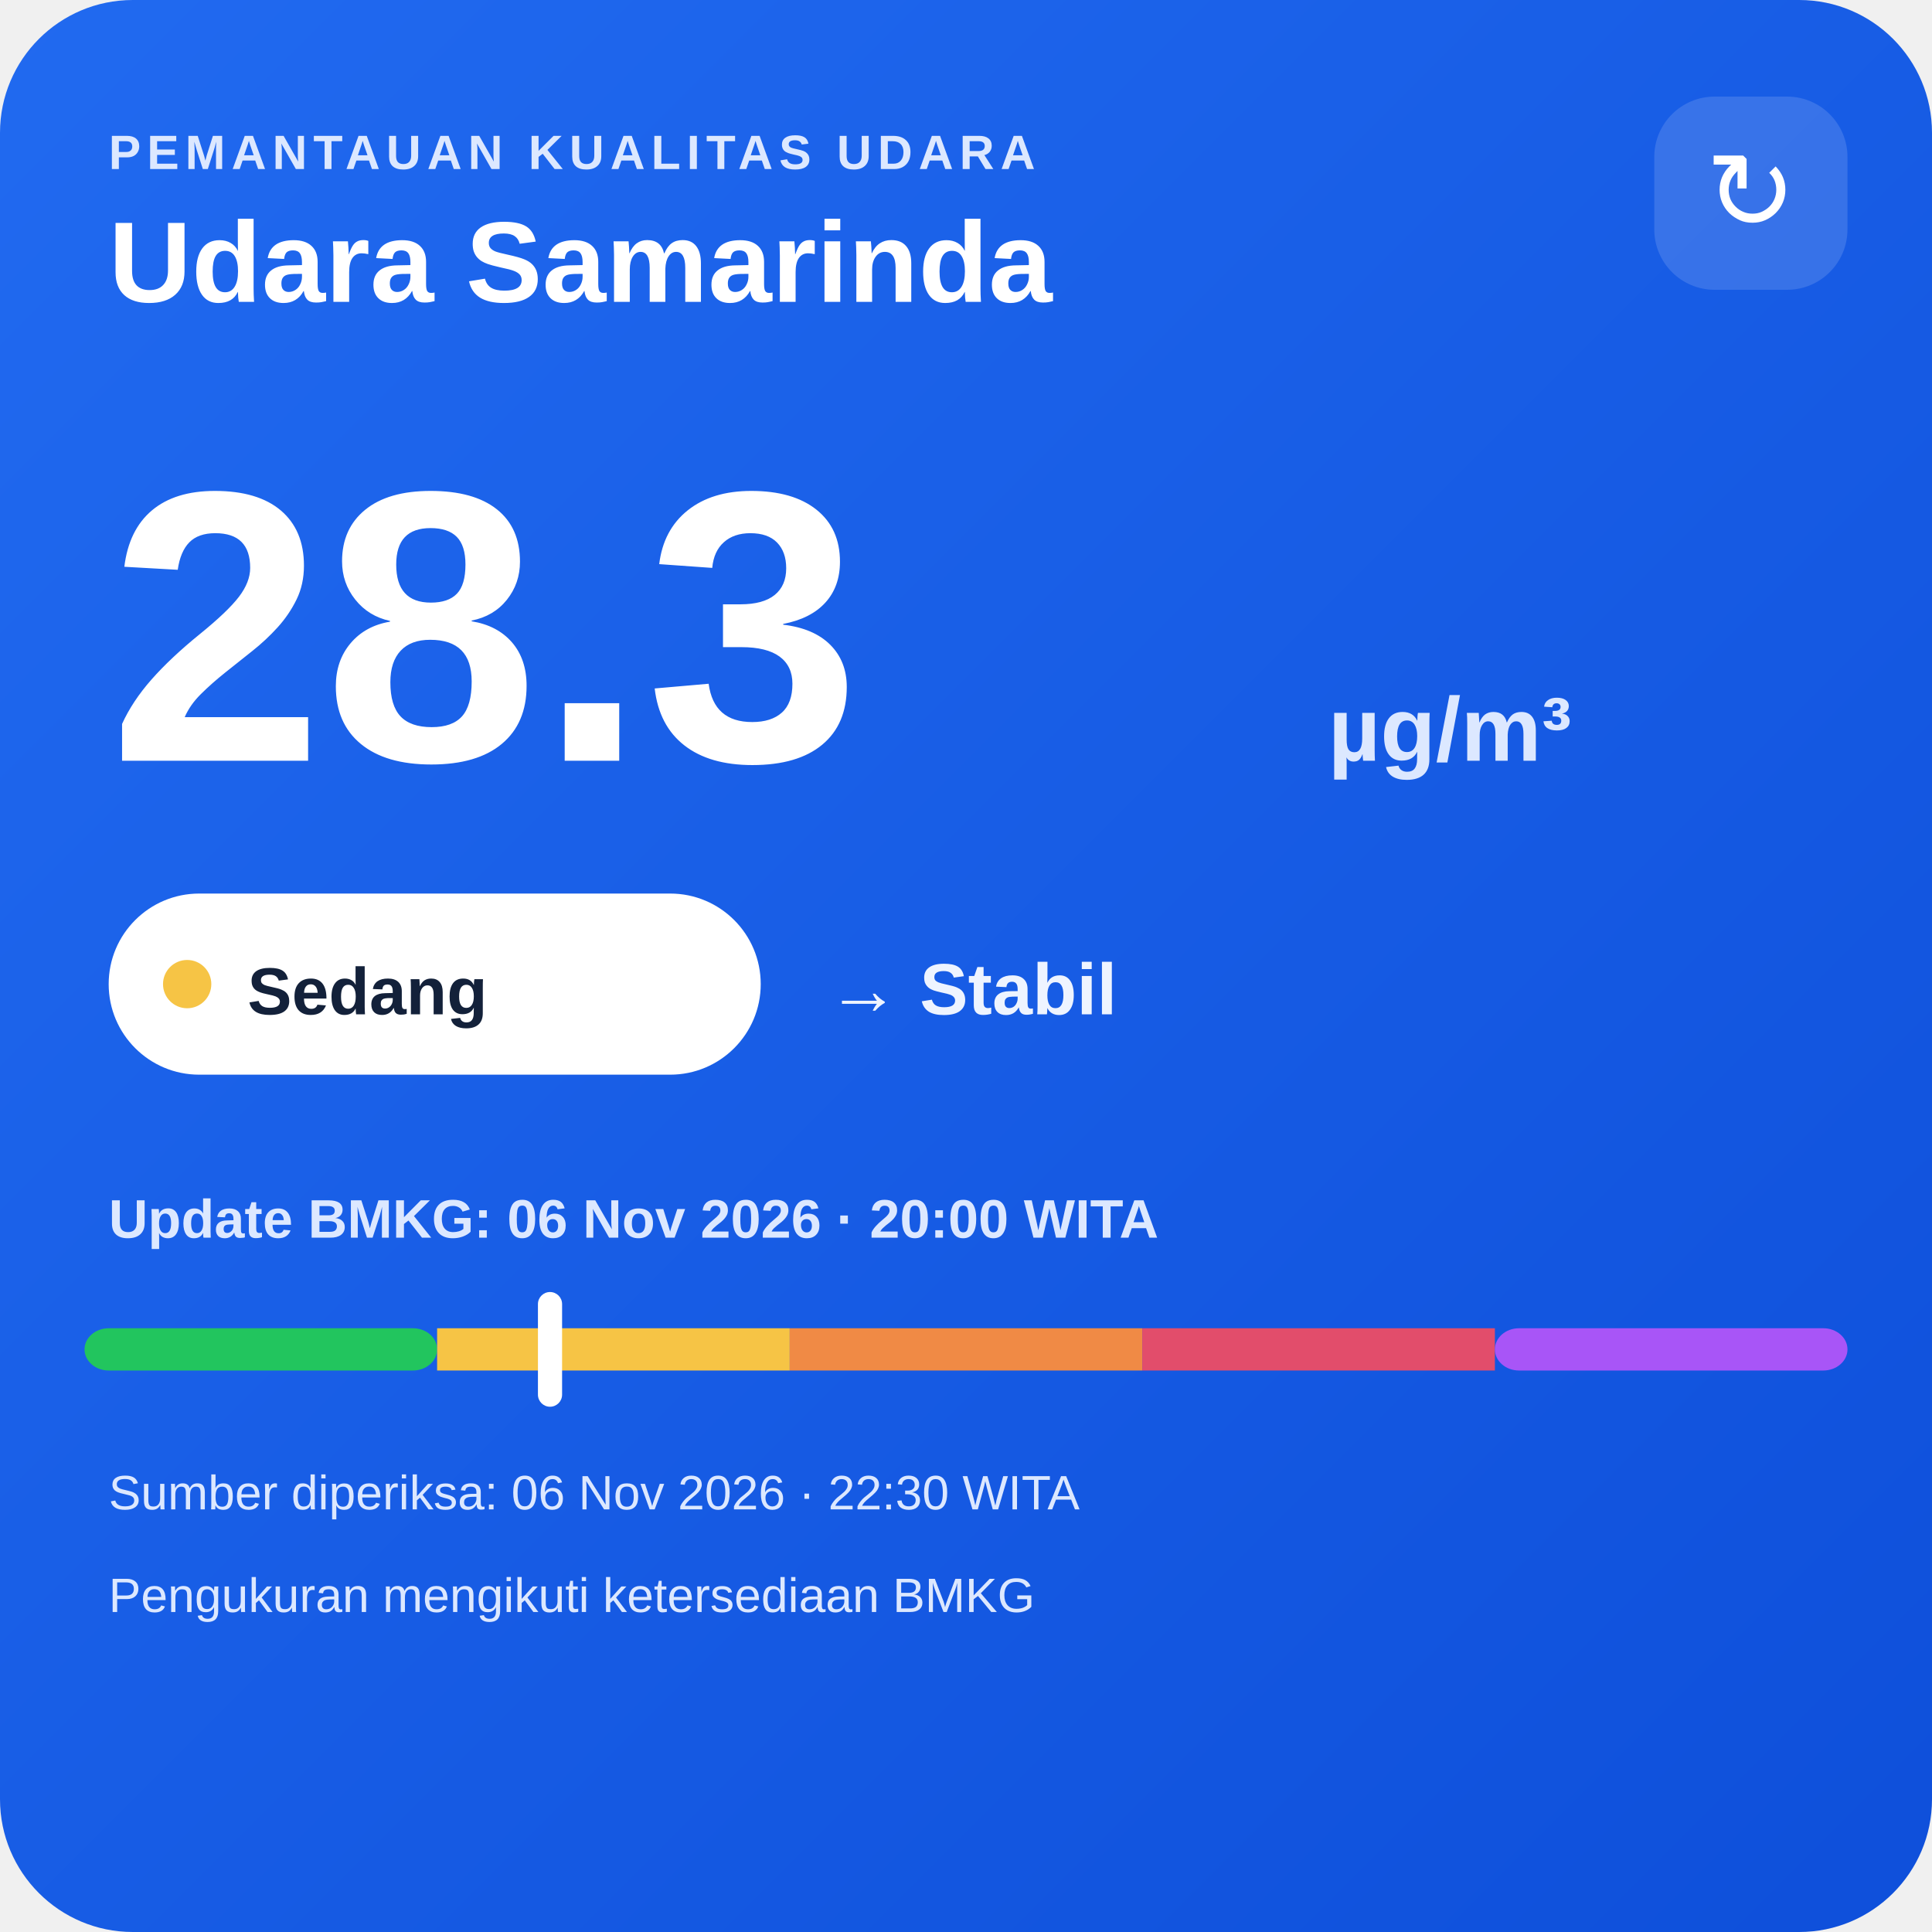
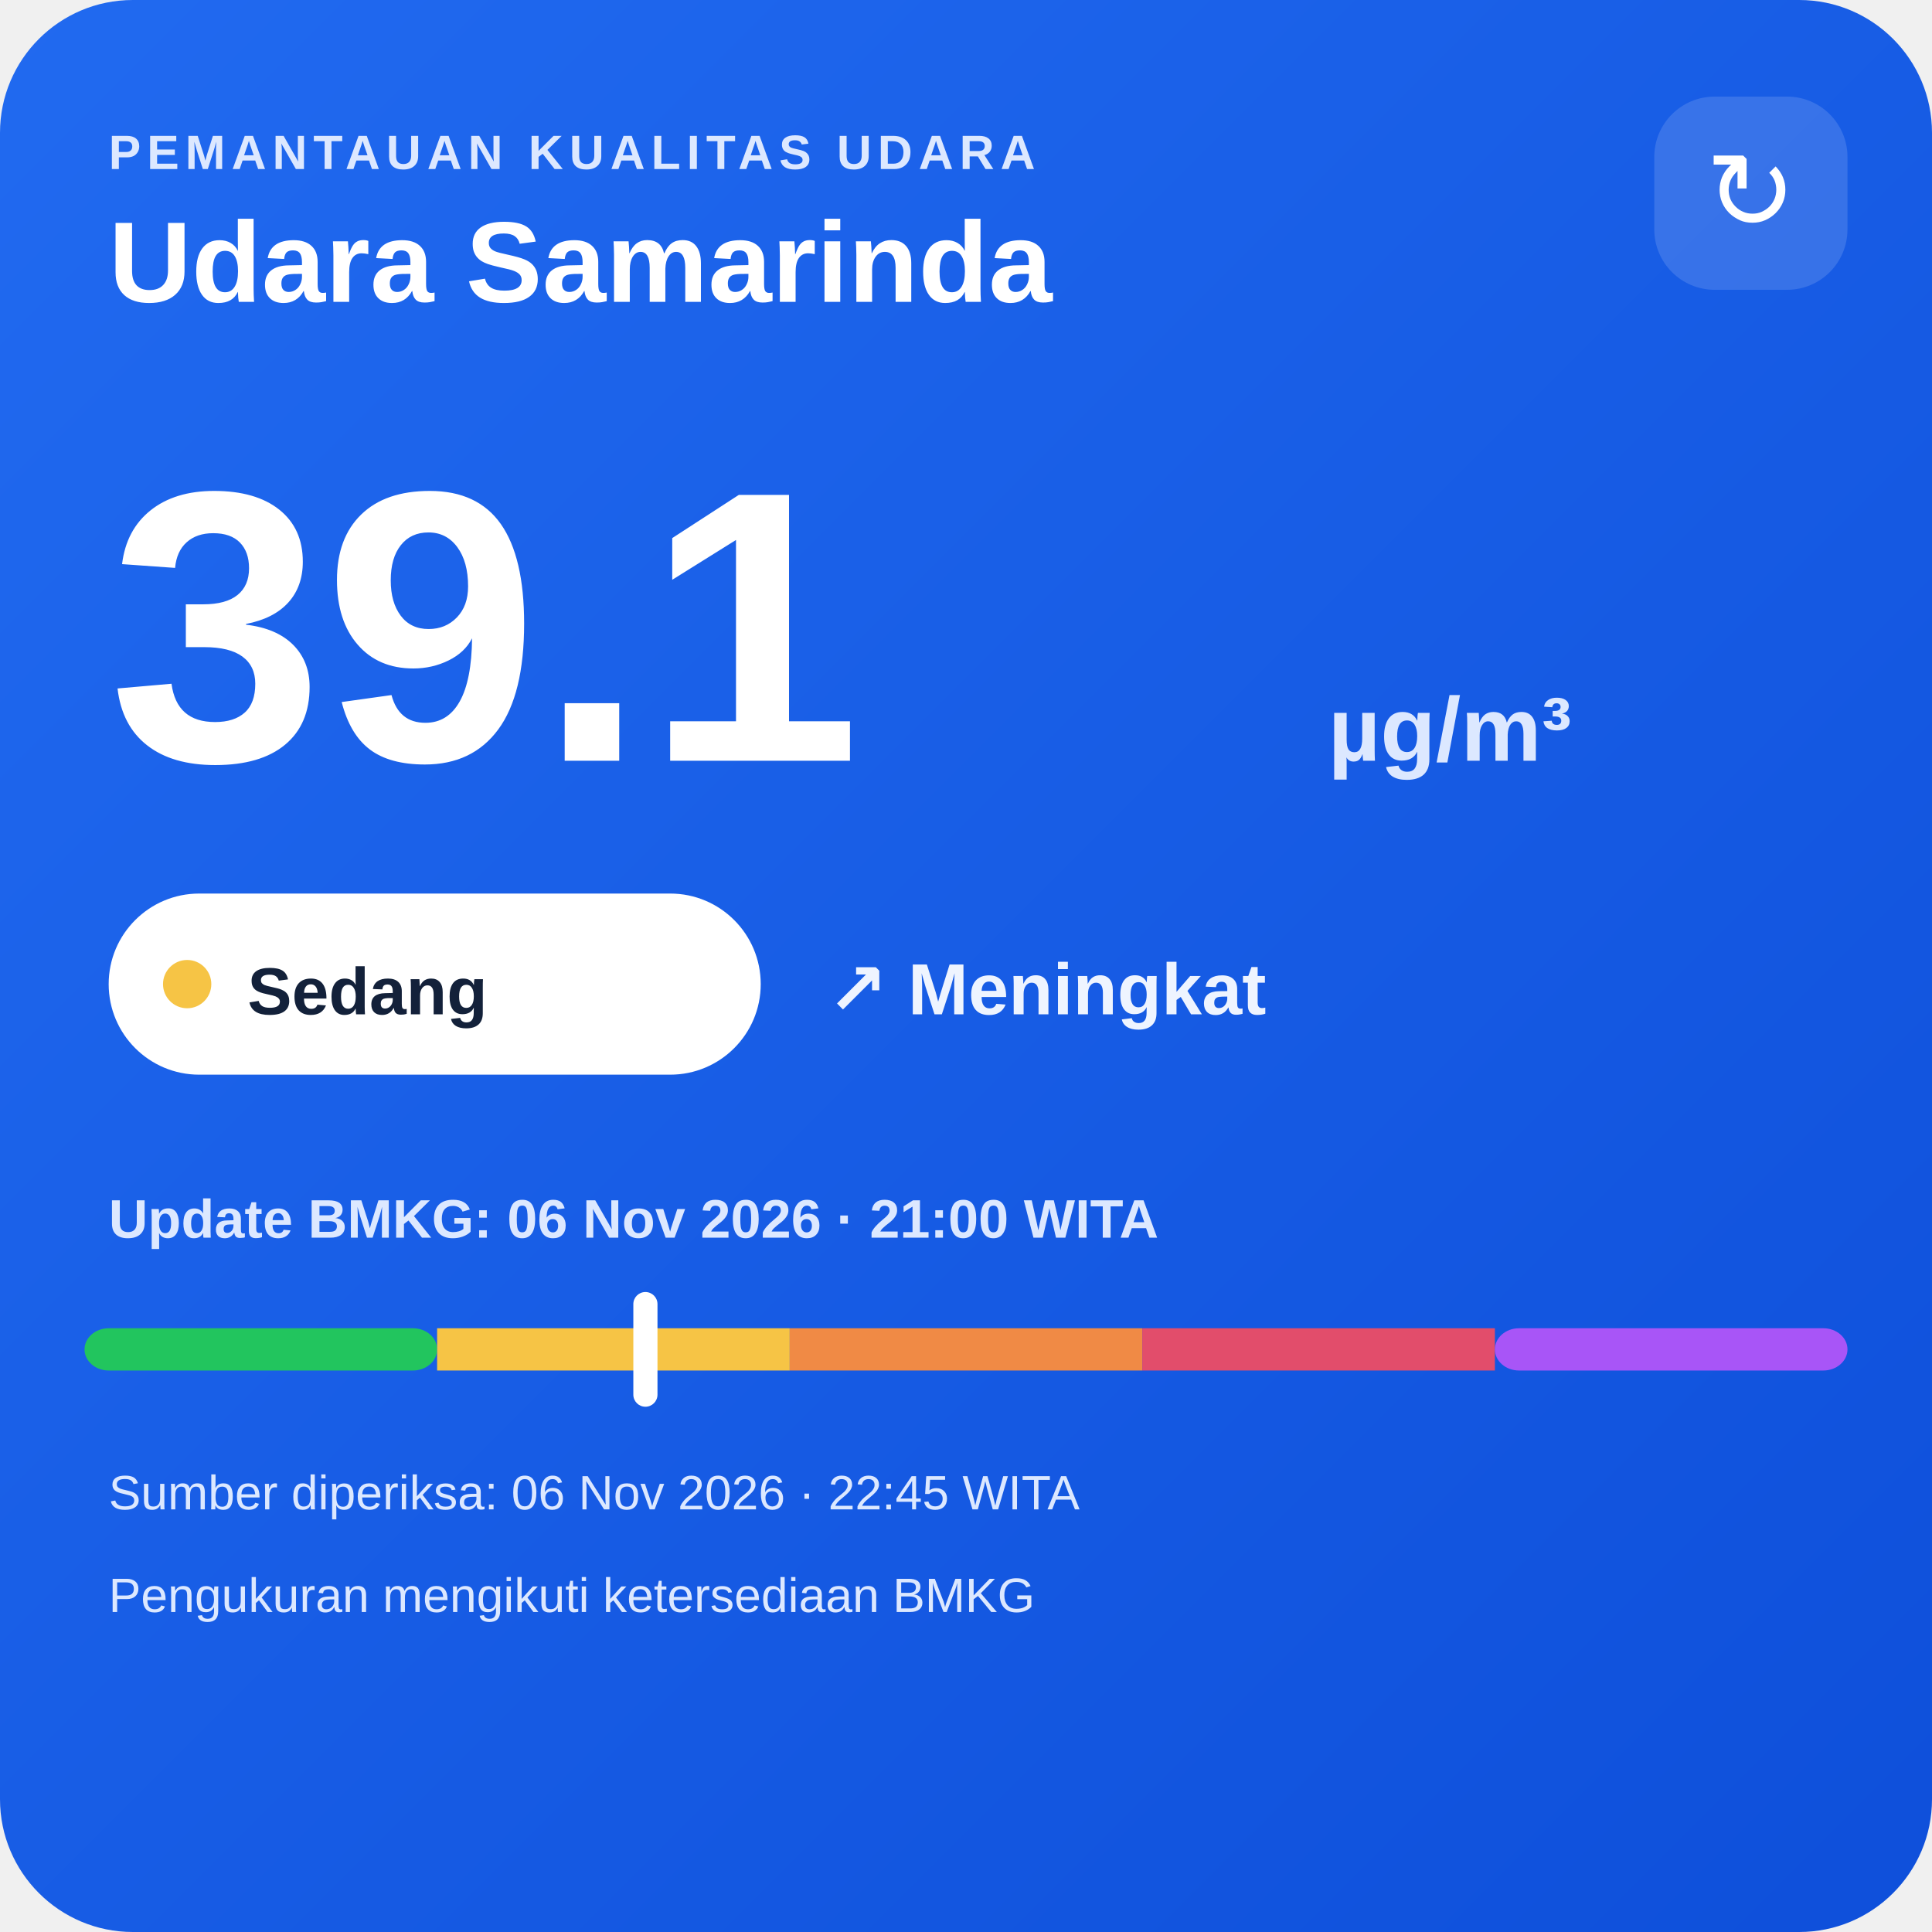
<svg xmlns="http://www.w3.org/2000/svg" width="320" height="320" viewBox="0 0 320 320">
  <defs>
    <linearGradient id="bg" x1="0" y1="0" x2="1" y2="1">
      <stop offset="0" stop-color="#216af0" />
      <stop offset="1" stop-color="#0e4fda" />
    </linearGradient>
  </defs>
  <rect width="320" height="320" rx="22" fill="url(#bg)" />
  <text x="18" y="28" fill="#dce8ff" font-family="Arial,sans-serif" font-size="8" font-weight="700" letter-spacing="1">PEMANTAUAN KUALITAS UDARA</text>
  <text x="18" y="50" fill="#ffffff" font-family="Arial,sans-serif" font-size="19" font-weight="700">Udara Samarinda</text>
  <rect x="274" y="16" width="32" height="32" rx="10" fill="#ffffff" fill-opacity=".14" />
  <text x="290" y="38" text-anchor="middle" fill="#ffffff" font-family="Arial,sans-serif" font-size="18">↻</text>
-   <text x="18" y="126" fill="#ffffff" font-family="Arial,sans-serif" font-size="64" font-weight="800">28.3</text>
+   <text x="18" y="126" fill="#ffffff" font-family="Arial,sans-serif" font-size="64" font-weight="800">39.1</text>
  <text x="220" y="126" fill="#dce8ff" font-family="Arial,sans-serif" font-size="15" font-weight="700">µg/m³</text>
  <rect x="18" y="148" width="108" height="30" rx="15" fill="#ffffff" />
  <circle cx="31" cy="163" r="4" fill="#f6c445" />
  <text x="41" y="168" fill="#13213a" font-family="Arial,sans-serif" font-size="11" font-weight="700">Sedang</text>
-   <text x="137" y="168" fill="#eef4ff" font-family="Arial,sans-serif" font-size="12" font-weight="700">→ Stabil</text>
-   <text x="18" y="205" fill="#dce8ff" font-family="Arial,sans-serif" font-size="9" font-weight="700">Update BMKG: 06 Nov 2026 · 20:00 WITA</text>
+   <text x="137" y="168" fill="#eef4ff" font-family="Arial,sans-serif" font-size="12" font-weight="700">↗ Meningkat</text>
+   <text x="18" y="205" fill="#dce8ff" font-family="Arial,sans-serif" font-size="9" font-weight="700">Update BMKG: 06 Nov 2026 · 21:00 WITA</text>
  <rect x="14" y="220" width="58.4" height="7" rx="4" fill="#22c55e" />
  <rect x="72.4" y="220" width="58.4" height="7" fill="#f6c445" />
  <rect x="130.8" y="220" width="58.4" height="7" fill="#f08a45" />
  <rect x="189.2" y="220" width="58.4" height="7" fill="#e24d6b" />
  <rect x="247.6" y="220" width="58.4" height="7" rx="4" fill="#a855f7" />
-   <rect x="89.1" y="214" width="4" height="19" rx="2" fill="#ffffff" />
-   <text x="18" y="250" fill="#dce8ff" font-family="Arial,sans-serif" font-size="8">Sumber diperiksa: 06 Nov 2026 · 22:30 WITA</text>
+   <rect x="104.9" y="214" width="4" height="19" rx="2" fill="#ffffff" />
+   <text x="18" y="250" fill="#dce8ff" font-family="Arial,sans-serif" font-size="8">Sumber diperiksa: 06 Nov 2026 · 22:45 WITA</text>
  <text x="18" y="267" fill="#dce8ff" font-family="Arial,sans-serif" font-size="8">Pengukuran mengikuti ketersediaan BMKG</text>
</svg>
